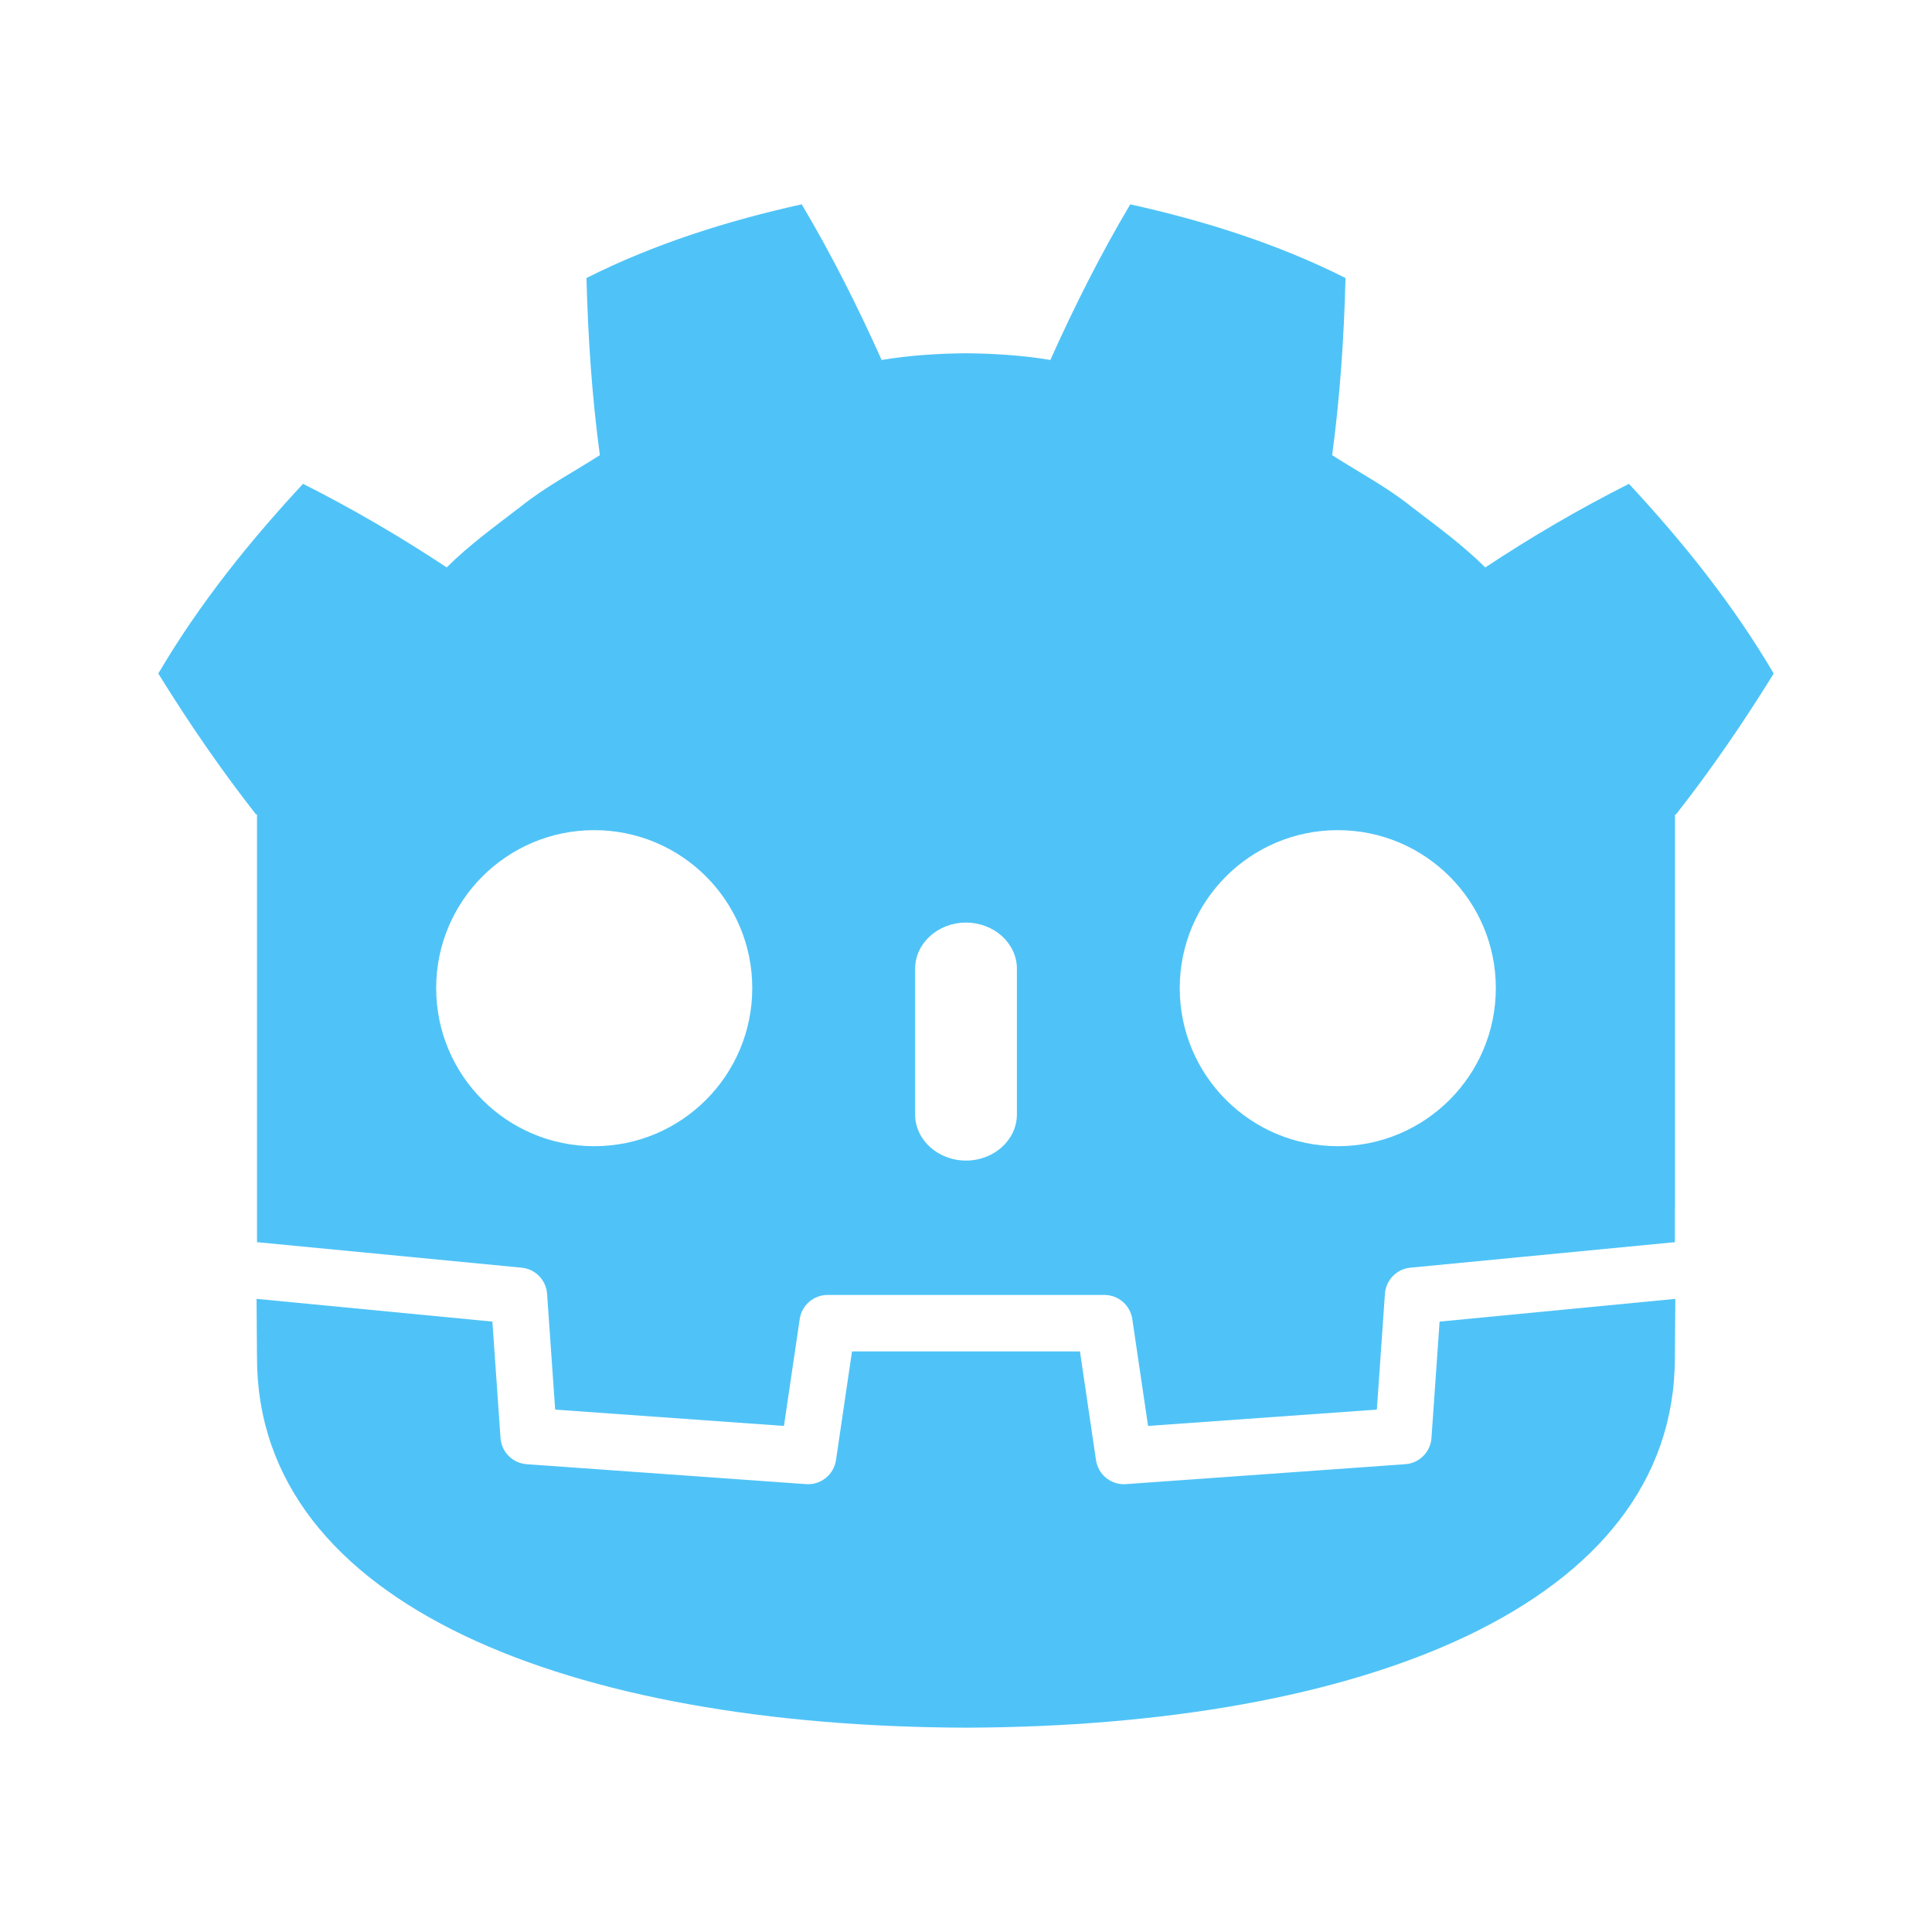
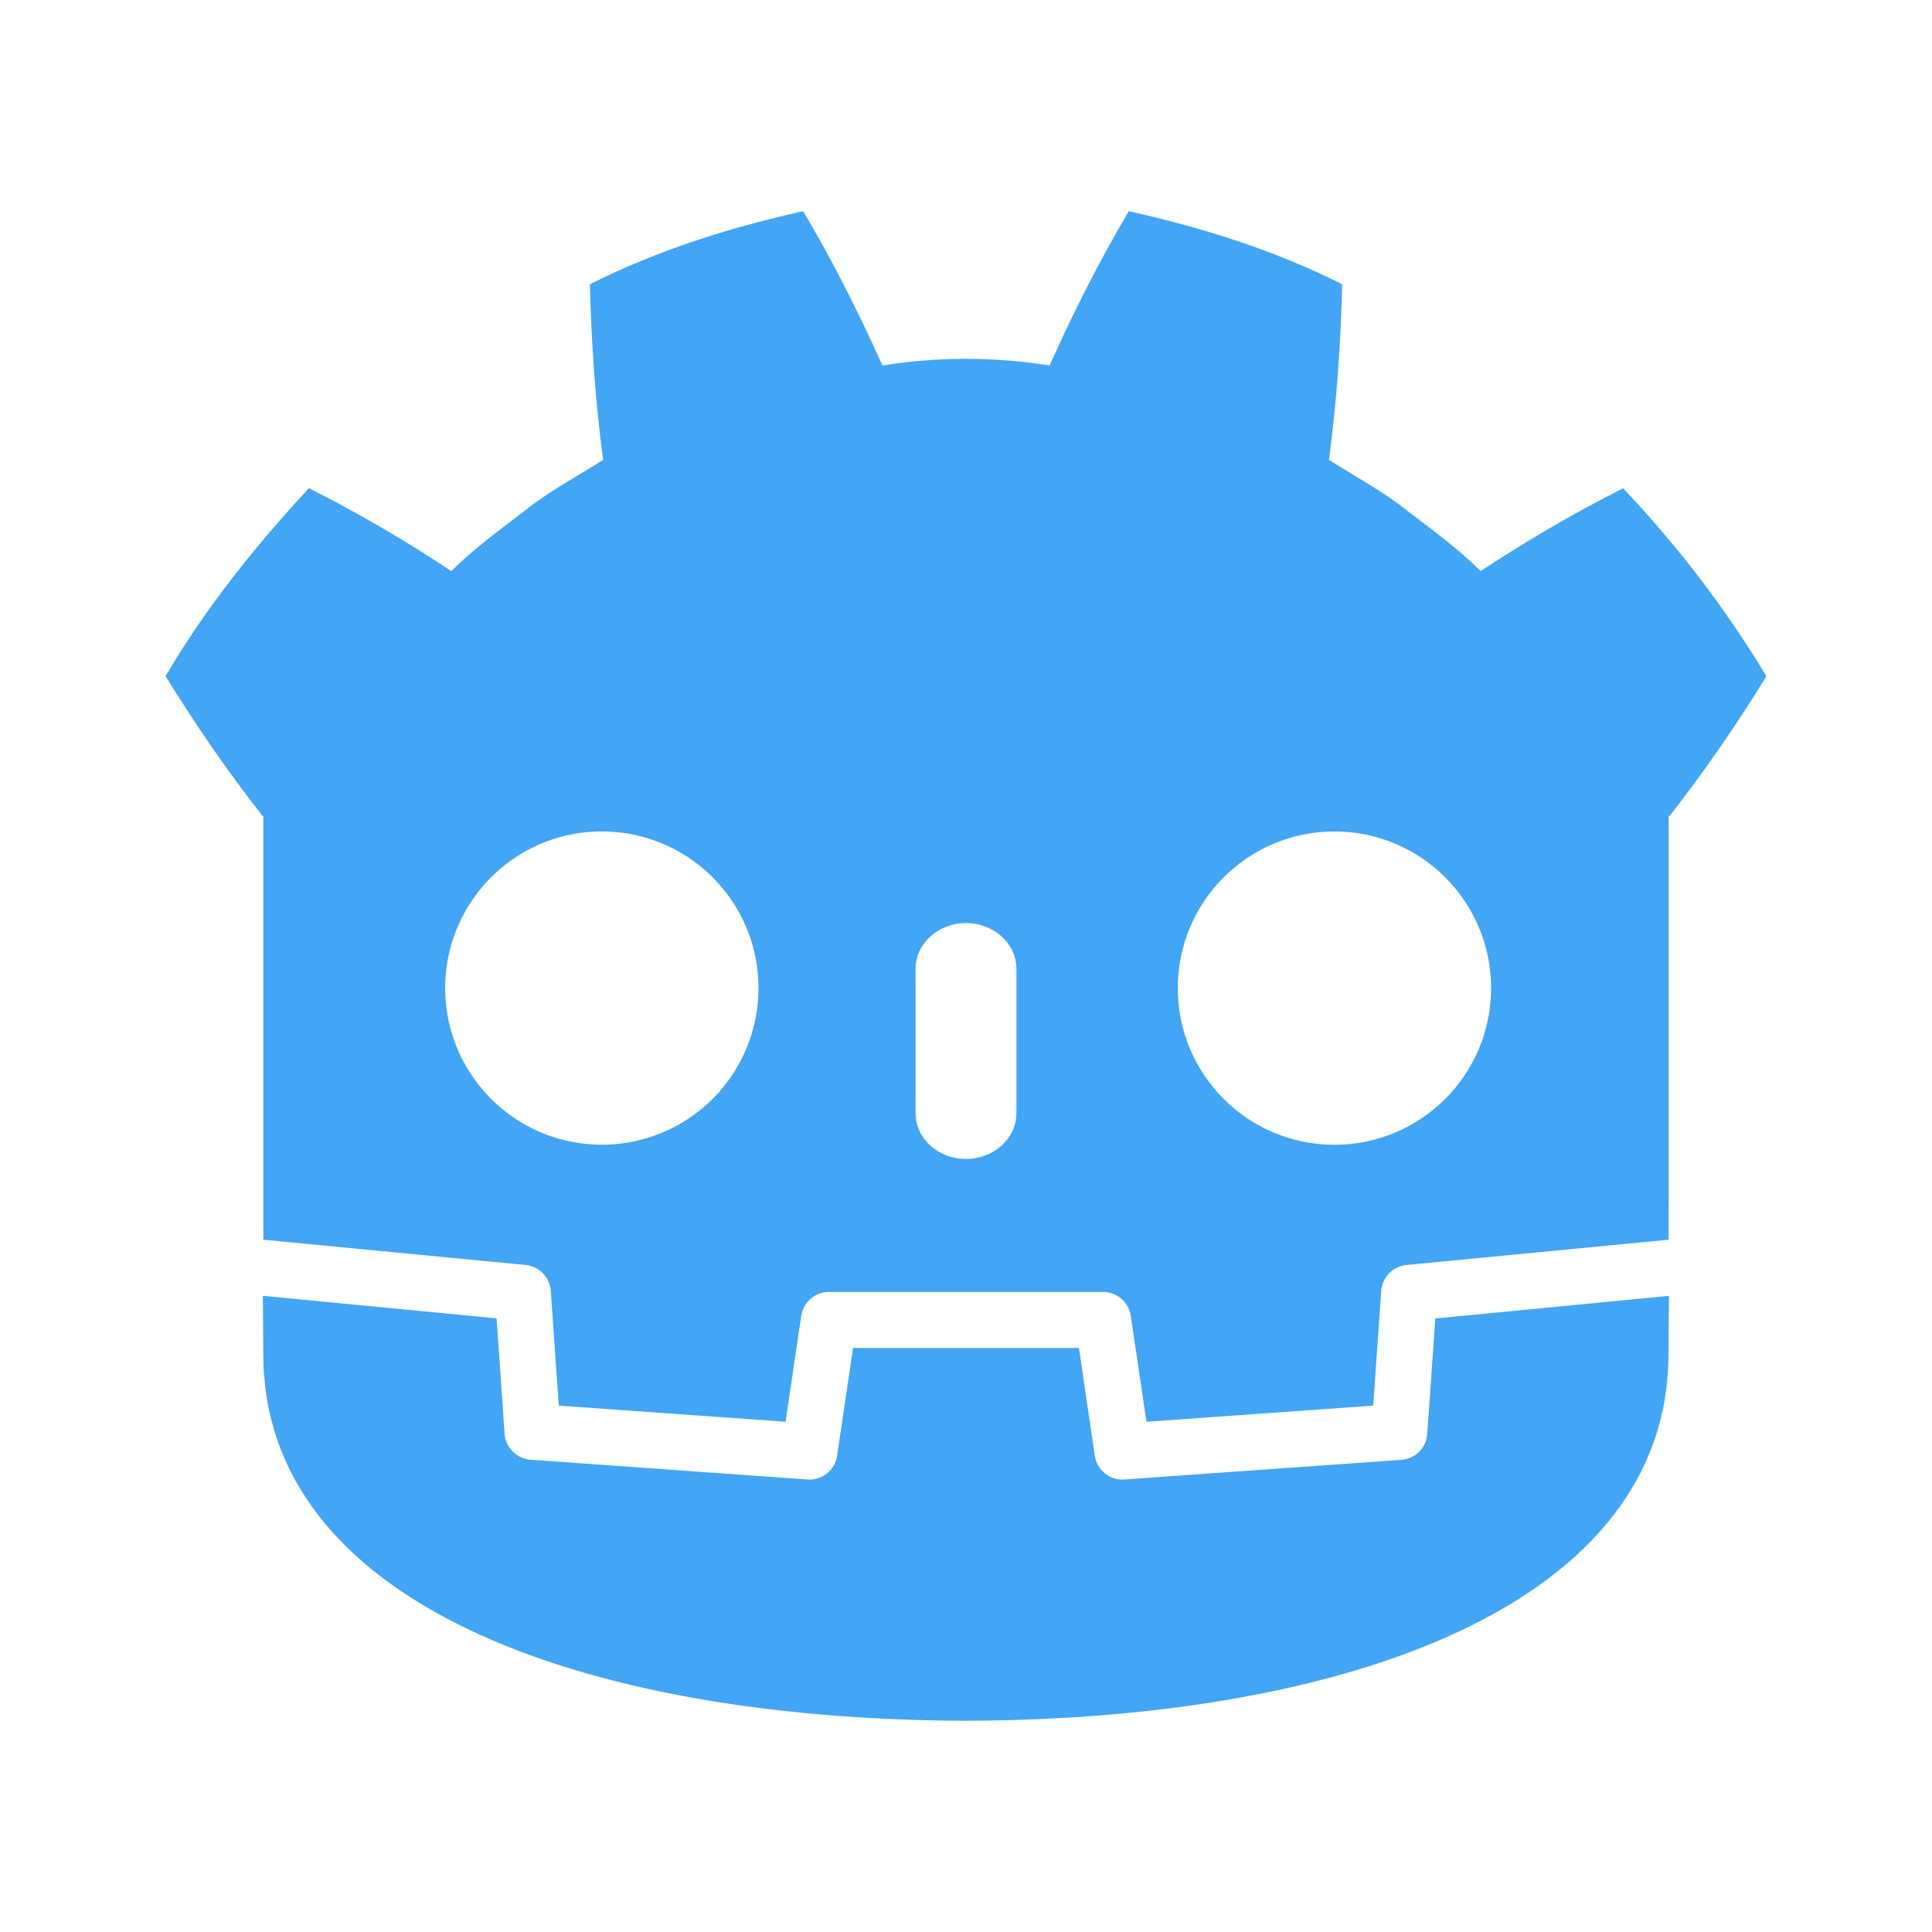
- <svg xmlns="http://www.w3.org/2000/svg" viewBox="0 0 300 300">
-   <g style="fill:#4fc3f7">
-     <path d="M417.62 175.39c-42.392 9.424-84.327 22.545-123.64 42.334.9 34.716 3.144 67.98 7.693 101.77-15.268 9.782-31.315 18.178-45.576 29.629-14.49 11.147-29.29 21.812-42.41 34.85-26.212-17.337-53.955-33.63-82.535-48.012-30.807 33.155-59.613 68.94-83.145 108.98 17.704 28.639 36.185 55.484 56.141 80.959h.559v245.77c.45.004.898.02 1.344.063l150.67 14.527a16.224 16.224 0 0 1 14.627 15.023l4.646 66.51 131.43 9.378 9.055-61.387a16.222 16.222 0 0 1 16.051-13.857h158.96c8.046 0 14.873 5.899 16.047 13.857l9.055 61.387 131.43-9.378 4.642-66.51a16.23 16.23 0 0 1 14.627-15.023l150.61-14.527c.446-.042.89-.059 1.34-.063v-19.611l.063-.02V525.91h.558c19.96-25.474 38.43-52.32 56.141-80.958-23.523-40.044-52.345-75.83-83.152-108.98-28.572 14.382-56.325 30.674-82.537 48.012-13.116-13.037-27.89-23.702-42.4-34.85-14.257-11.451-30.323-19.847-45.562-29.63 4.537-33.787 6.78-67.05 7.684-101.77-39.32-19.788-81.25-32.91-123.66-42.333-16.934 28.46-32.42 59.279-45.906 89.408-15.993-2.673-32.06-3.662-48.148-3.854v-.025c-.113 0-.217.025-.313.025-.1 0-.204-.025-.304-.025v.025c-16.118.191-32.171 1.181-48.168 3.854-13.48-30.13-28.956-60.948-45.914-89.408zm-119.2 359.52c50.151 0 90.799 40.617 90.799 90.752 0 50.168-40.648 90.809-90.799 90.809-50.126 0-90.787-40.641-90.787-90.809 0-50.134 40.661-90.752 90.787-90.752zm427.18 0c50.122 0 90.779 40.617 90.779 90.752 0 50.168-40.657 90.809-90.779 90.809-50.159 0-90.807-40.641-90.807-90.809 0-50.134 40.647-90.752 90.807-90.752zM512 588.019c16.143 0 29.254 11.908 29.254 26.561v83.59c0 14.665-13.111 26.562-29.254 26.562s-29.227-11.898-29.227-26.562v-83.59c0-14.652 13.084-26.561 29.227-26.561z" style="fill:#4fc3f7" transform="translate(11.605 -15.682) scale(.2703)" />
-     <path d="m784.07 817.24-4.666 66.864c-.562 8.059-6.973 14.473-15.031 15.052l-160.49 11.451c-.392.03-.783.042-1.17.042-7.976 0-14.856-5.853-16.034-13.861l-9.203-62.414h-130.95l-9.204 62.414c-1.236 8.4-8.746 14.44-17.204 13.82l-160.49-11.451c-8.059-.579-14.469-6.994-15.031-15.052l-4.666-66.864-135.48-13.062c.062 14.56.25 30.512.25 33.688 0 143.09 181.51 211.86 407.02 212.65h.553c225.51-.791 406.96-69.566 406.96-212.65 0-3.235.196-19.12.262-33.688z" style="fill:#4fc3f7" transform="translate(11.605 -15.682) scale(.2703)" />
+ <svg xmlns="http://www.w3.org/2000/svg" version="1.1" viewBox="0 0 16 16">
+   <g transform="matrix(.94701 0 0 .94701 .42389 .42436)" fill="#42a5f5">
+     <path d="m6.576 1.399c-0.64 0.142-1.272 0.34-1.865 0.639 0.014 0.524 0.047 1.026 0.116 1.535-0.23 0.147-0.473 0.274-0.688 0.447-0.219 0.168-0.442 0.329-0.64 0.526a12.042 12.042 0 0 0-1.245-0.725c-0.464 0.5-0.899 1.04-1.254 1.644 0.267 0.432 0.546 0.837 0.847 1.221h8e-3v3.708l0.02 1e-3 2.273 0.219a0.245 0.245 0 0 1 0.221 0.227l0.07 1.003 1.983 0.141 0.137-0.926a0.245 0.245 0 0 1 0.242-0.209h2.398c0.121 0 0.224 0.089 0.242 0.209l0.137 0.926 1.983-0.141 0.07-1.003a0.246 0.246 0 0 1 0.221-0.227l2.272-0.219 0.02-1e-3v-0.296h1e-3v-3.411h8e-3c0.301-0.384 0.58-0.789 0.847-1.221a9.545 9.545 0 0 0-1.254-1.644c-0.431 0.217-0.85 0.463-1.245 0.724-0.198-0.197-0.421-0.358-0.64-0.526-0.215-0.173-0.457-0.299-0.687-0.447 0.068-0.51 0.102-1.012 0.116-1.535-0.593-0.299-1.226-0.496-1.866-0.639-0.256 0.429-0.489 0.894-0.693 1.349a4.665 4.665 0 0 0-0.726-0.058h-0.01a4.655 4.655 0 0 0-0.726 0.058c-0.204-0.455-0.437-0.92-0.693-1.349zm-1.798 5.424a1.37 1.37 0 1 1 1e-3 2.739 1.37 1.37 0 0 1-1e-3 -2.739zm6.444 0a1.37 1.37 0 1 1 0 2.74 1.37 1.37 0 0 1 0-2.74zm-3.222 0.801c0.244 0 0.441 0.18 0.441 0.401v1.261c0 0.221-0.198 0.401-0.441 0.401-0.244 0-0.441-0.179-0.441-0.401v-1.261c0-0.222 0.197-0.401 0.441-0.401z" />
+     <path d="m12.104 11.082-0.07 1.009a0.244 0.244 0 0 1-0.227 0.227l-2.421 0.172-0.018 1e-3a0.245 0.245 0 0 1-0.242-0.209l-0.138-0.942h-1.976l-0.139 0.942a0.244 0.244 0 0 1-0.26 0.208l-2.421-0.173a0.246 0.246 0 0 1-0.227-0.227l-0.07-1.009-2.044-0.197 4e-3 0.508c0 2.159 2.738 3.196 6.14 3.208h8e-3c3.402-0.012 6.14-1.049 6.14-3.208l4e-3 -0.508z" />
  </g>
</svg>
